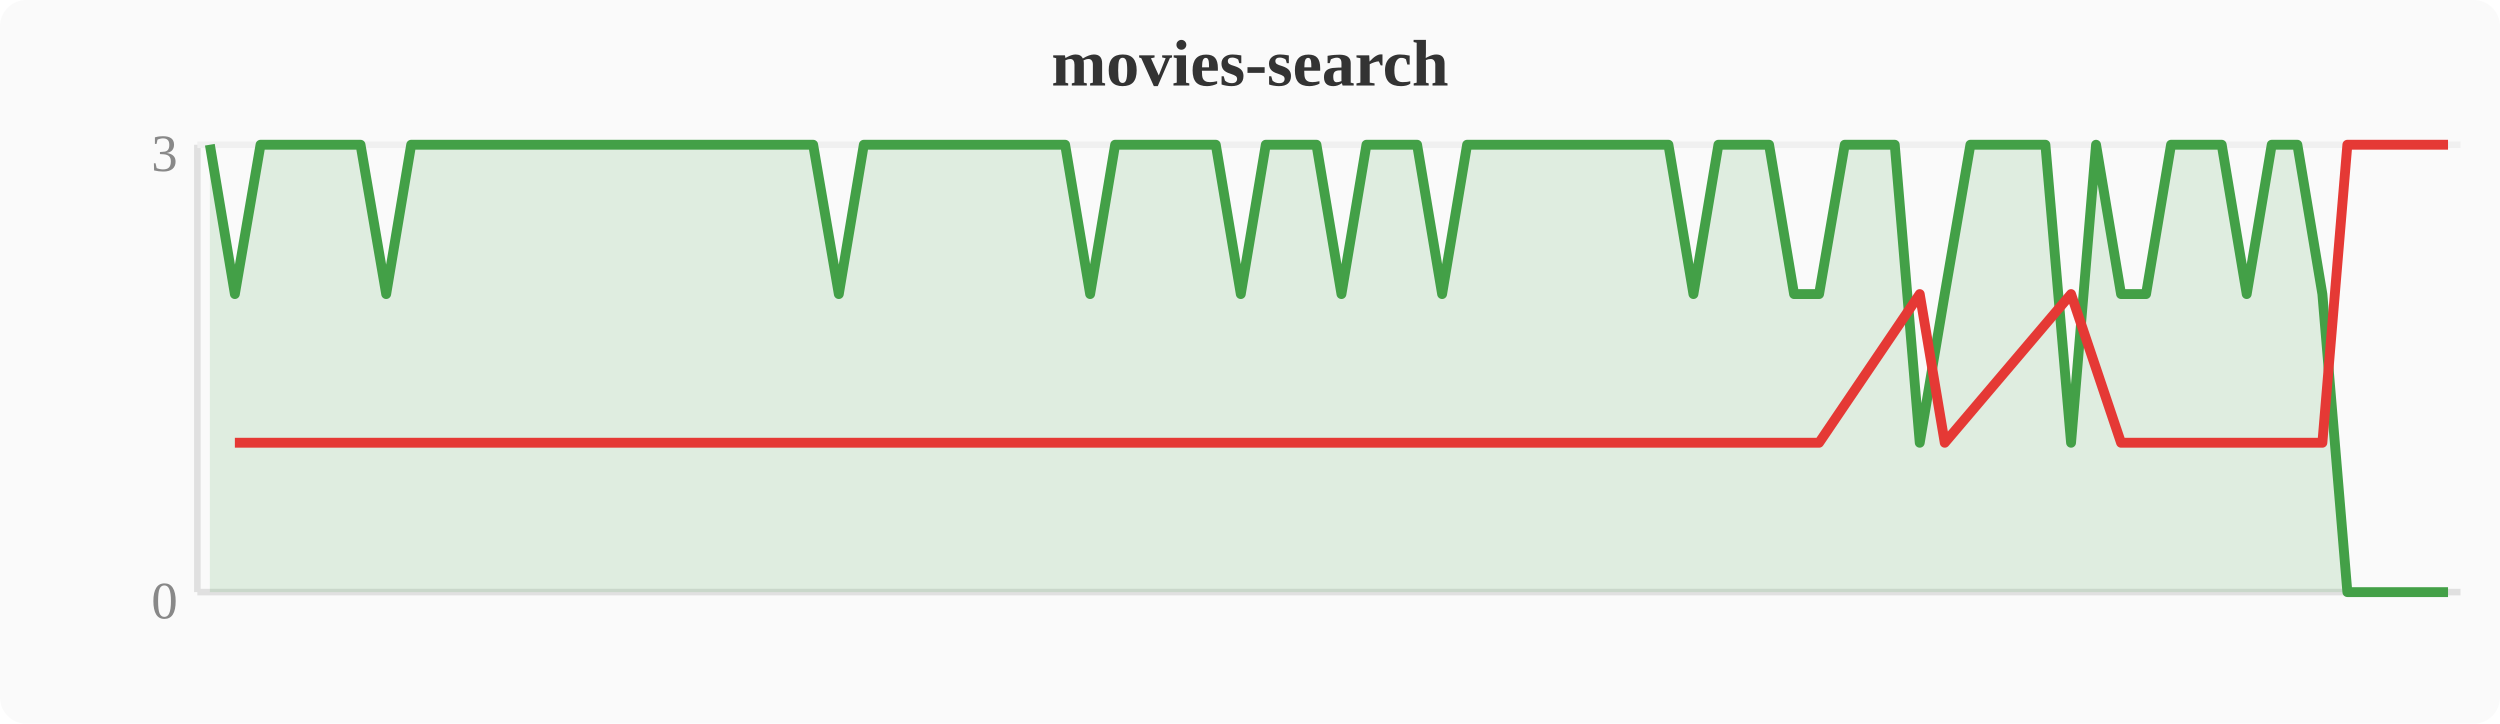
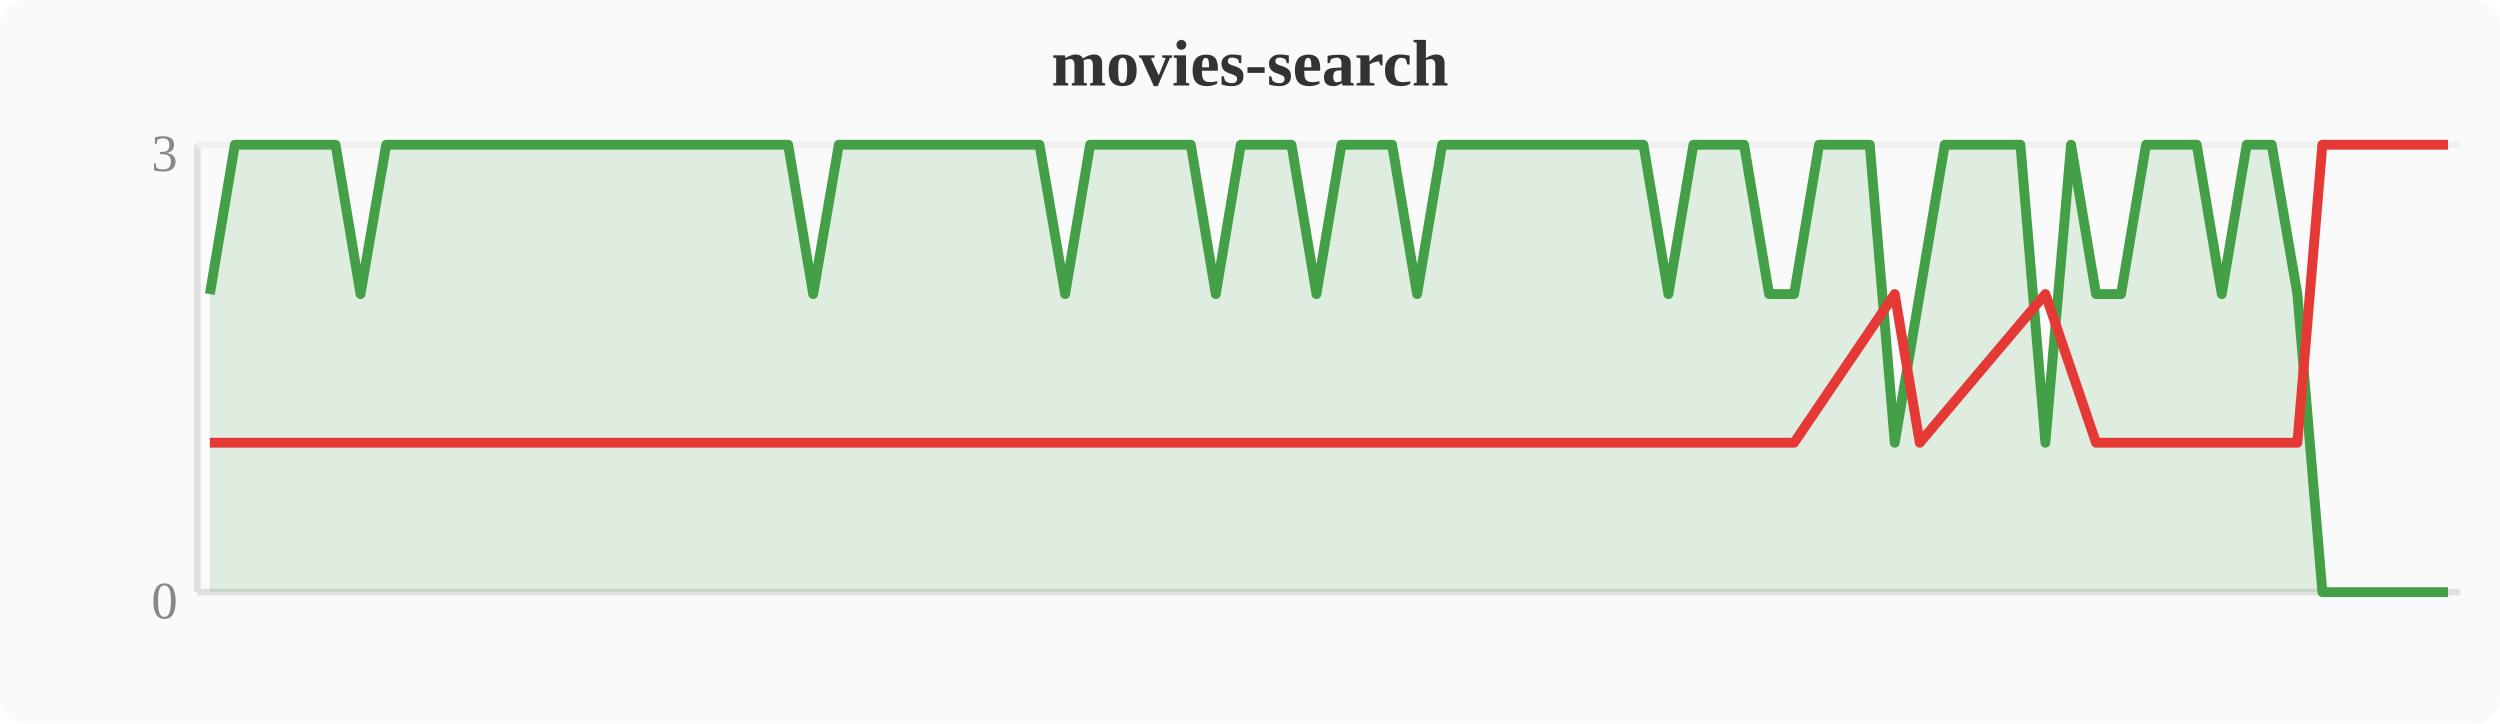
<svg xmlns="http://www.w3.org/2000/svg" width="380" height="110" viewBox="0 0 380 110">
  <rect width="380" height="110" fill="#fafafa" rx="4" />
  <text x="190" y="13" text-anchor="middle" font-size="10" font-weight="bold" fill="#333">movies-search</text>
  <line x1="30" y1="22" x2="30" y2="90" stroke="#e0e0e0" stroke-width="1" />
  <line x1="30" y1="90" x2="374" y2="90" stroke="#e0e0e0" stroke-width="1" />
  <line x1="30" y1="22" x2="374" y2="22" stroke="#f0f0f0" stroke-width="1" />
  <text x="27" y="94" text-anchor="end" font-size="8" fill="#888">0</text>
  <text x="27" y="26" text-anchor="end" font-size="8" fill="#888">3</text>
-   <polygon points="31.9,22.0 35.7,44.7 39.6,22.0 43.4,22.0 47.2,22.0 51.0,22.0 54.8,22.0 58.7,44.7 62.5,22.0 66.3,22.0 70.1,22.0 74.0,22.0 77.8,22.0 81.6,22.0 85.4,22.0 89.2,22.0 93.1,22.0 96.9,22.0 100.7,22.0 104.5,22.0 108.4,22.0 112.2,22.0 116.0,22.0 119.8,22.0 123.6,22.0 127.5,44.7 131.3,22.0 135.1,22.0 138.9,22.0 142.8,22.0 146.6,22.0 150.4,22.0 154.2,22.0 158.0,22.0 161.9,22.0 165.7,44.7 169.5,22.0 173.3,22.0 177.2,22.0 181.0,22.0 184.8,22.0 188.6,44.7 192.4,22.0 196.3,22.0 200.1,22.0 203.9,44.7 207.7,22.0 211.6,22.0 215.4,22.0 219.2,44.7 223.0,22.0 226.8,22.0 230.7,22.0 234.5,22.0 238.3,22.0 242.1,22.0 246.0,22.0 249.8,22.0 253.6,22.0 257.4,44.7 261.2,22.0 265.1,22.0 268.9,22.0 272.7,44.7 276.5,44.7 280.4,22.0 284.2,22.0 288.0,22.0 291.8,67.3 295.6,44.7 299.5,22.0 303.3,22.0 307.1,22.0 310.9,22.0 314.8,67.3 318.6,22.0 322.4,44.7 326.2,44.7 330.0,22.0 333.9,22.0 337.7,22.0 341.5,44.7 345.3,22.0 349.2,22.0 353.0,44.7 356.8,90.0 360.6,90.0 364.4,90.0 368.3,90.0 372.1,90.0 372.1,90 31.9,90" fill="#43a047" opacity="0.15" />
-   <polyline points="31.9,22.0 35.7,44.7 39.6,22.0 43.4,22.0 47.2,22.0 51.0,22.0 54.8,22.0 58.7,44.7 62.5,22.0 66.3,22.0 70.1,22.0 74.0,22.0 77.8,22.0 81.6,22.0 85.4,22.0 89.2,22.0 93.1,22.0 96.9,22.0 100.7,22.0 104.5,22.0 108.4,22.0 112.2,22.0 116.0,22.0 119.8,22.0 123.6,22.0 127.5,44.7 131.3,22.0 135.1,22.0 138.9,22.0 142.8,22.0 146.6,22.0 150.4,22.0 154.2,22.0 158.0,22.0 161.9,22.0 165.7,44.7 169.5,22.0 173.3,22.0 177.2,22.0 181.0,22.0 184.8,22.0 188.6,44.7 192.4,22.0 196.3,22.0 200.1,22.0 203.9,44.7 207.7,22.0 211.6,22.0 215.4,22.0 219.2,44.7 223.0,22.0 226.8,22.0 230.7,22.0 234.5,22.0 238.3,22.0 242.1,22.0 246.0,22.0 249.8,22.0 253.6,22.0 257.4,44.7 261.2,22.0 265.1,22.0 268.9,22.0 272.7,44.7 276.5,44.7 280.4,22.0 284.2,22.0 288.0,22.0 291.8,67.3 295.6,44.7 299.5,22.0 303.3,22.0 307.1,22.0 310.9,22.0 314.8,67.3 318.6,22.0 322.4,44.7 326.2,44.7 330.0,22.0 333.9,22.0 337.7,22.0 341.5,44.7 345.3,22.0 349.2,22.0 353.0,44.7 356.8,90.0 360.6,90.0 364.4,90.0 368.3,90.0 372.1,90.0" fill="none" stroke="#43a047" stroke-width="1.5" stroke-linejoin="round" />
-   <polyline points="35.7,67.3 58.7,67.3 127.5,67.3 165.7,67.3 188.6,67.3 203.9,67.3 219.2,67.3 257.4,67.3 272.7,67.3 276.5,67.3 291.8,44.7 295.6,67.3 314.8,44.7 322.4,67.3 326.2,67.3 341.5,67.3 353.0,67.3 356.8,22.0 360.6,22.0 364.4,22.0 368.3,22.0 372.1,22.0" fill="none" stroke="#e53935" stroke-width="1.5" stroke-linejoin="round" />
+   <polygon points="31.9,44.7 35.7,22.0 39.6,22.0 43.4,22.0 47.2,22.0 51.0,22.0 54.8,44.7 58.7,22.0 62.5,22.0 66.3,22.0 70.1,22.0 74.0,22.0 77.8,22.0 81.6,22.0 85.4,22.0 89.2,22.0 93.1,22.0 96.9,22.0 100.7,22.0 104.5,22.0 108.4,22.0 112.2,22.0 116.0,22.0 119.8,22.0 123.6,44.7 127.5,22.0 131.3,22.0 135.1,22.0 138.9,22.0 142.8,22.0 146.6,22.0 150.4,22.0 154.2,22.0 158.0,22.0 161.9,44.7 165.7,22.0 169.5,22.0 173.3,22.0 177.2,22.0 181.0,22.0 184.8,44.7 188.6,22.0 192.4,22.0 196.3,22.0 200.1,44.7 203.9,22.0 207.7,22.0 211.6,22.0 215.4,44.7 219.2,22.0 223.0,22.0 226.8,22.0 230.7,22.0 234.5,22.0 238.3,22.0 242.1,22.0 246.0,22.0 249.8,22.0 253.6,44.7 257.4,22.0 261.2,22.0 265.1,22.0 268.9,44.7 272.7,44.7 276.5,22.0 280.4,22.0 284.2,22.0 288.0,67.3 291.8,44.7 295.6,22.0 299.5,22.0 303.3,22.0 307.1,22.0 310.9,67.3 314.8,22.0 318.6,44.7 322.4,44.7 326.2,22.0 330.0,22.0 333.9,22.0 337.7,44.7 341.5,22.0 345.3,22.0 349.2,44.7 353.0,90.0 356.8,90.0 360.6,90.0 364.4,90.0 368.3,90.0 372.1,90.0 372.1,90 31.9,90" fill="#43a047" opacity="0.15" />
+   <polyline points="31.9,44.7 35.7,22.0 39.6,22.0 43.4,22.0 47.2,22.0 51.0,22.0 54.8,44.7 58.7,22.0 62.5,22.0 66.3,22.0 70.1,22.0 74.0,22.0 77.8,22.0 81.6,22.0 85.4,22.0 89.2,22.0 93.1,22.0 96.9,22.0 100.7,22.0 104.5,22.0 108.4,22.0 112.2,22.0 116.0,22.0 119.8,22.0 123.6,44.7 127.5,22.0 131.3,22.0 135.1,22.0 138.9,22.0 142.8,22.0 146.6,22.0 150.4,22.0 154.2,22.0 158.0,22.0 161.9,44.7 165.7,22.0 169.5,22.0 173.3,22.0 177.2,22.0 181.0,22.0 184.8,44.7 188.6,22.0 192.4,22.0 196.3,22.0 200.1,44.7 203.9,22.0 207.7,22.0 211.6,22.0 215.4,44.7 219.2,22.0 223.0,22.0 226.8,22.0 230.7,22.0 234.5,22.0 238.3,22.0 242.1,22.0 246.0,22.0 249.8,22.0 253.6,44.7 257.4,22.0 261.2,22.0 265.1,22.0 268.9,44.7 272.7,44.7 276.5,22.0 280.4,22.0 284.2,22.0 288.0,67.3 291.8,44.7 295.6,22.0 299.5,22.0 303.3,22.0 307.1,22.0 310.9,67.3 314.8,22.0 318.6,44.7 322.4,44.7 326.2,22.0 330.0,22.0 333.9,22.0 337.7,44.7 341.5,22.0 345.3,22.0 349.2,44.7 353.0,90.0 356.8,90.0 360.6,90.0 364.4,90.0 368.3,90.0 372.1,90.0" fill="none" stroke="#43a047" stroke-width="1.5" stroke-linejoin="round" />
+   <polyline points="31.9,67.3 54.8,67.3 123.6,67.3 161.9,67.3 184.8,67.3 200.1,67.3 215.4,67.3 253.6,67.3 268.9,67.3 272.7,67.3 288.0,44.7 291.8,67.3 310.9,44.7 318.6,67.3 322.4,67.3 337.7,67.3 349.2,67.3 353.0,22.0 356.8,22.0 360.6,22.0 364.4,22.0 368.3,22.0 372.1,22.0" fill="none" stroke="#e53935" stroke-width="1.5" stroke-linejoin="round" />
</svg>
